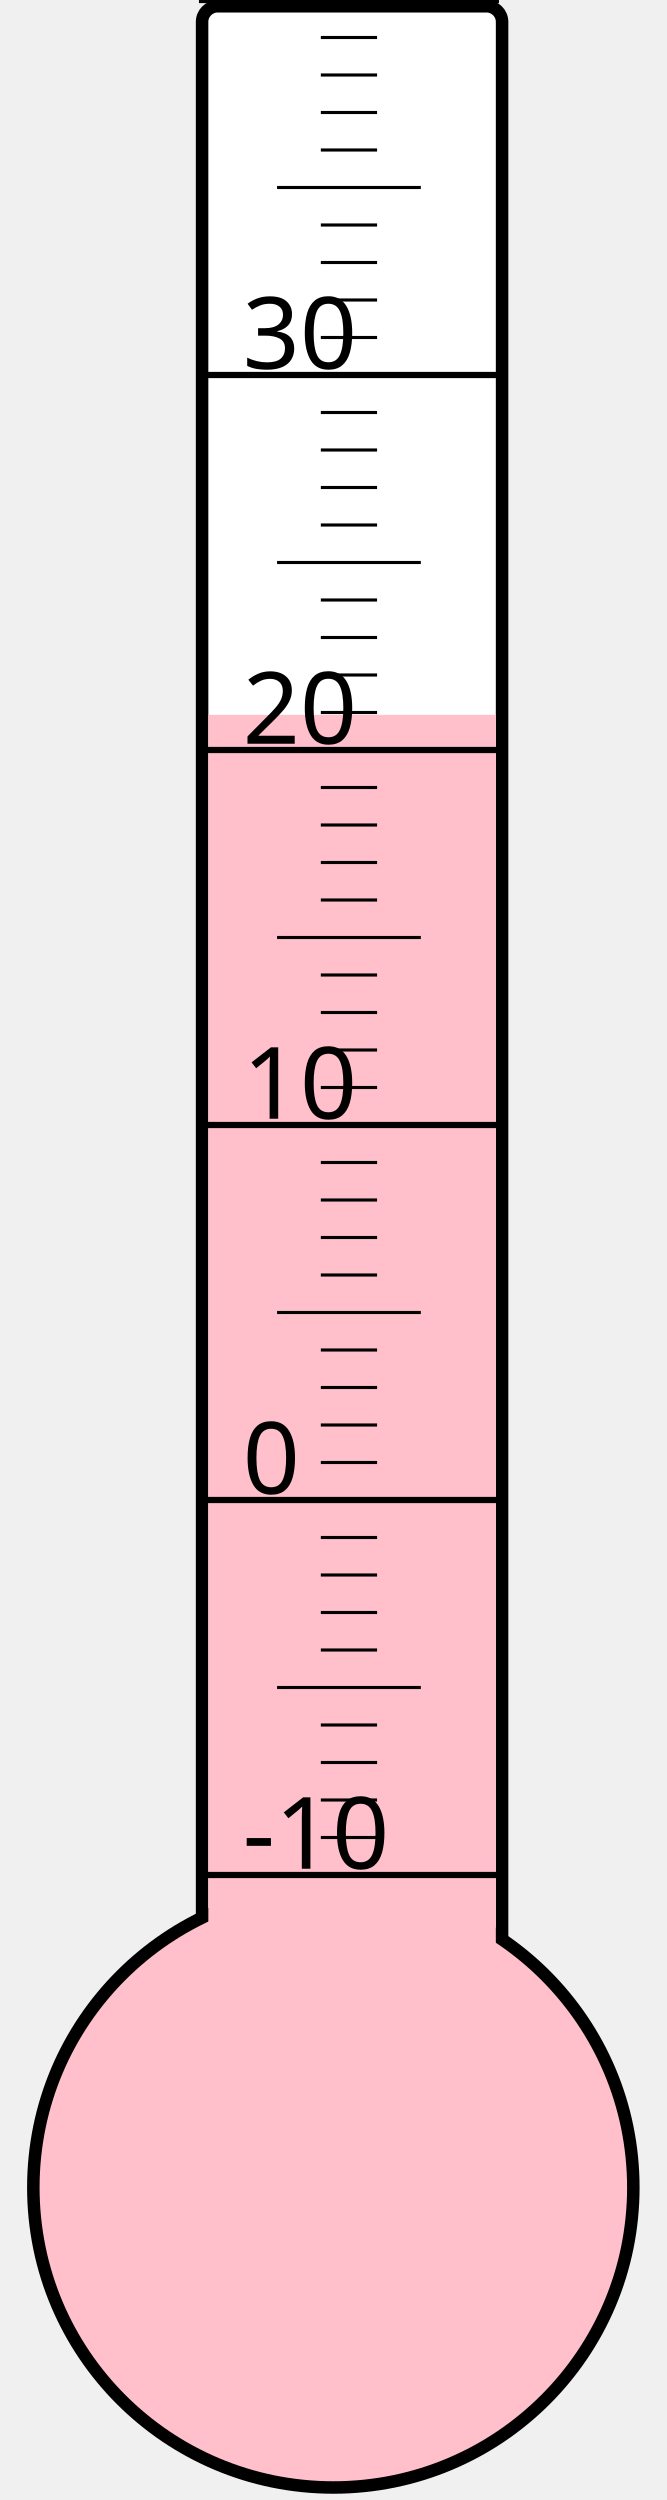
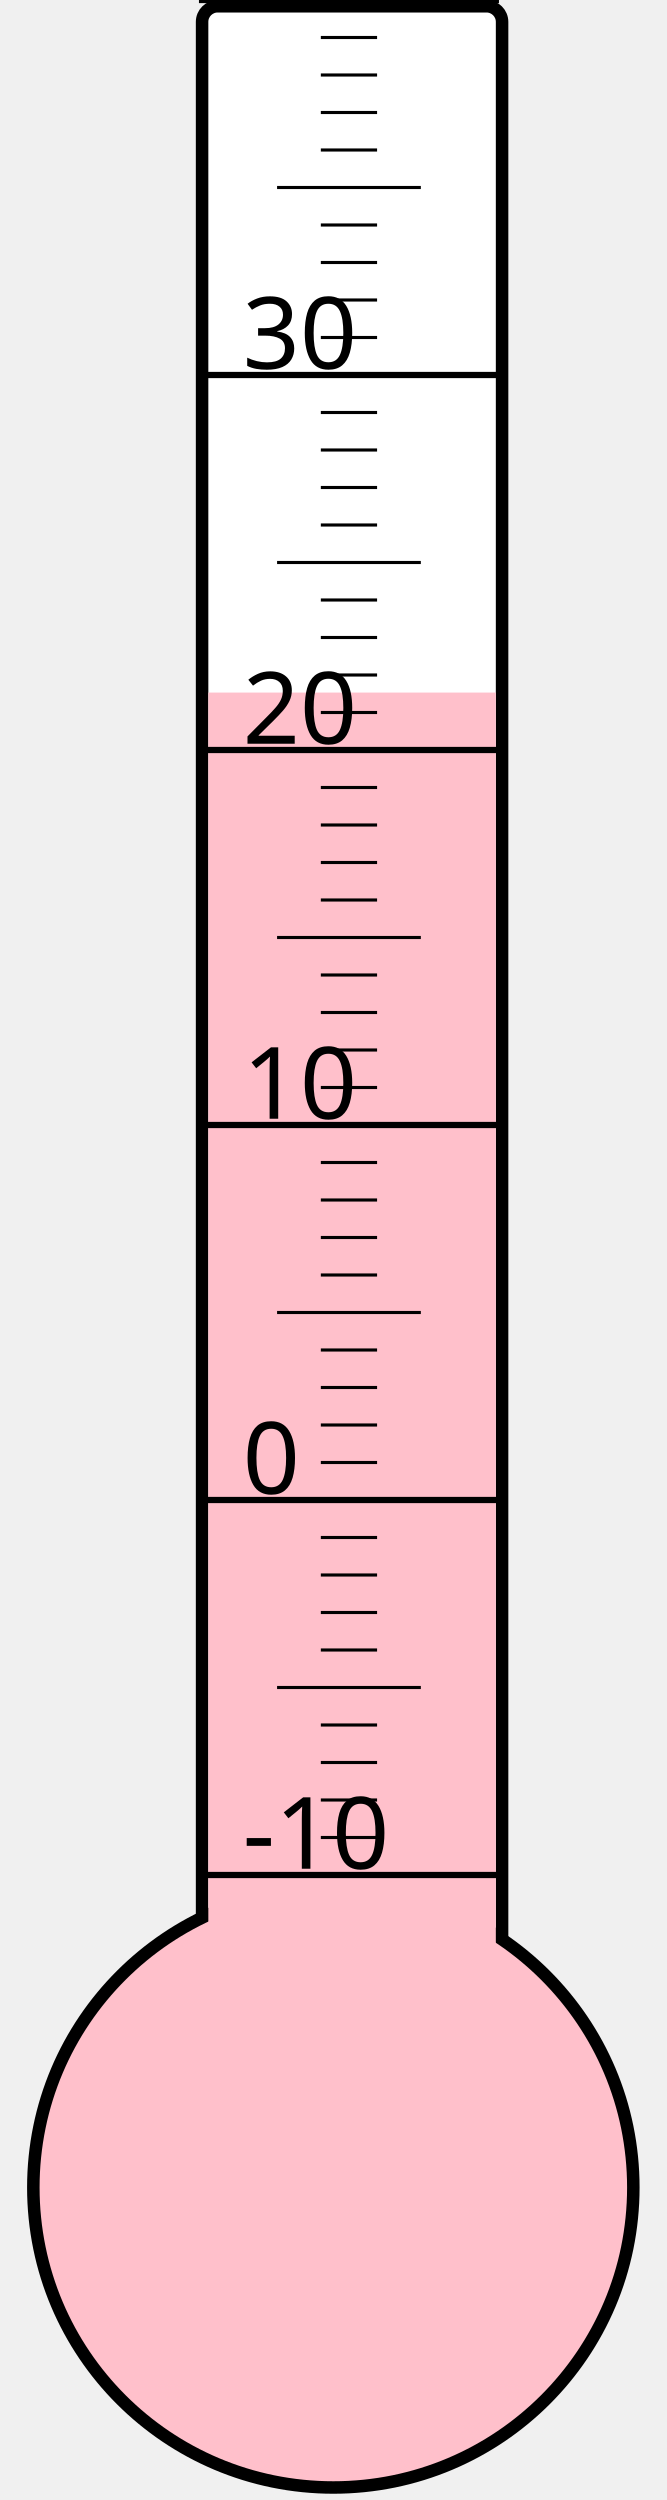
<svg xmlns="http://www.w3.org/2000/svg" width="40px" height="150px" viewBox="0 0 200 800">
  <rect width="200" height="800" x="0" y="0" style="fill: #ffffeb; fill-opacity: 0;" />
  <rect width="96" height="680" x="58" y="2" rx="5" ry="5" style="fill: white; fill-opacity: 1; stroke: black; stroke-width: 4;" />
  <circle cx="100" cy="700" r="96" style="fill: pink; stroke: black; stroke-width: 4;" />
-   <rect width="92" height="471.25" x="60" y="228.75" style="fill: pink; fill-opacity: 1; stroke-width: 0;" />
+   <rect width="92" height="478.375" x="60" y="221.625" style="fill: pink; fill-opacity: 1; stroke-width: 0;" />
  <text x="71" y="598" style="font-family: sans-serif; font-size: 24pt;">-10</text>
  <text x="71" y="478" style="font-family: sans-serif; font-size: 24pt;">0</text>
  <text x="71" y="358" style="font-family: sans-serif; font-size: 24pt;">10</text>
  <text x="71" y="238" style="font-family: sans-serif; font-size: 24pt;">20</text>
  <text x="71" y="118" style="font-family: sans-serif; font-size: 24pt;">30</text>
  <g style="stroke: black;">
    <line x1="57" y1="600" x2="153" y2="600" style="stroke-width: 2;" />
    <line x1="96" y1="588" x2="114" y2="588" style="stroke-width: 1;" />
    <line x1="96" y1="576" x2="114" y2="576" style="stroke-width: 1;" />
    <line x1="96" y1="564" x2="114" y2="564" style="stroke-width: 1;" />
    <line x1="96" y1="552" x2="114" y2="552" style="stroke-width: 1;" />
    <line x1="82" y1="540" x2="128" y2="540" style="stroke-width: 1;" />
    <line x1="96" y1="528" x2="114" y2="528" style="stroke-width: 1;" />
    <line x1="96" y1="516" x2="114" y2="516" style="stroke-width: 1;" />
    <line x1="96" y1="504" x2="114" y2="504" style="stroke-width: 1;" />
    <line x1="96" y1="492" x2="114" y2="492" style="stroke-width: 1;" />
    <line x1="57" y1="480" x2="153" y2="480" style="stroke-width: 2;" />
    <line x1="96" y1="468" x2="114" y2="468" style="stroke-width: 1;" />
    <line x1="96" y1="456" x2="114" y2="456" style="stroke-width: 1;" />
    <line x1="96" y1="444" x2="114" y2="444" style="stroke-width: 1;" />
    <line x1="96" y1="432" x2="114" y2="432" style="stroke-width: 1;" />
    <line x1="82" y1="420" x2="128" y2="420" style="stroke-width: 1;" />
    <line x1="96" y1="408" x2="114" y2="408" style="stroke-width: 1;" />
    <line x1="96" y1="396" x2="114" y2="396" style="stroke-width: 1;" />
    <line x1="96" y1="384" x2="114" y2="384" style="stroke-width: 1;" />
    <line x1="96" y1="372" x2="114" y2="372" style="stroke-width: 1;" />
    <line x1="57" y1="360" x2="153" y2="360" style="stroke-width: 2;" />
    <line x1="96" y1="348" x2="114" y2="348" style="stroke-width: 1;" />
    <line x1="96" y1="336" x2="114" y2="336" style="stroke-width: 1;" />
    <line x1="96" y1="324" x2="114" y2="324" style="stroke-width: 1;" />
    <line x1="96" y1="312" x2="114" y2="312" style="stroke-width: 1;" />
    <line x1="82" y1="300" x2="128" y2="300" style="stroke-width: 1;" />
    <line x1="96" y1="288" x2="114" y2="288" style="stroke-width: 1;" />
    <line x1="96" y1="276" x2="114" y2="276" style="stroke-width: 1;" />
    <line x1="96" y1="264" x2="114" y2="264" style="stroke-width: 1;" />
    <line x1="96" y1="252" x2="114" y2="252" style="stroke-width: 1;" />
    <line x1="57" y1="240" x2="153" y2="240" style="stroke-width: 2;" />
    <line x1="96" y1="228" x2="114" y2="228" style="stroke-width: 1;" />
    <line x1="96" y1="216" x2="114" y2="216" style="stroke-width: 1;" />
    <line x1="96" y1="204" x2="114" y2="204" style="stroke-width: 1;" />
    <line x1="96" y1="192" x2="114" y2="192" style="stroke-width: 1;" />
    <line x1="82" y1="180" x2="128" y2="180" style="stroke-width: 1;" />
    <line x1="96" y1="168" x2="114" y2="168" style="stroke-width: 1;" />
    <line x1="96" y1="156" x2="114" y2="156" style="stroke-width: 1;" />
    <line x1="96" y1="144" x2="114" y2="144" style="stroke-width: 1;" />
    <line x1="96" y1="132" x2="114" y2="132" style="stroke-width: 1;" />
    <line x1="57" y1="120" x2="153" y2="120" style="stroke-width: 2;" />
    <line x1="96" y1="108" x2="114" y2="108" style="stroke-width: 1;" />
    <line x1="96" y1="96" x2="114" y2="96" style="stroke-width: 1;" />
    <line x1="96" y1="84" x2="114" y2="84" style="stroke-width: 1;" />
    <line x1="96" y1="72" x2="114" y2="72" style="stroke-width: 1;" />
    <line x1="82" y1="60" x2="128" y2="60" style="stroke-width: 1;" />
    <line x1="96" y1="48" x2="114" y2="48" style="stroke-width: 1;" />
    <line x1="96" y1="36" x2="114" y2="36" style="stroke-width: 1;" />
    <line x1="96" y1="24" x2="114" y2="24" style="stroke-width: 1;" />
    <line x1="96" y1="12" x2="114" y2="12" style="stroke-width: 1;" />
    <line x1="57" y1="0" x2="153" y2="0" style="stroke-width: 2;" />
  </g>
</svg>
